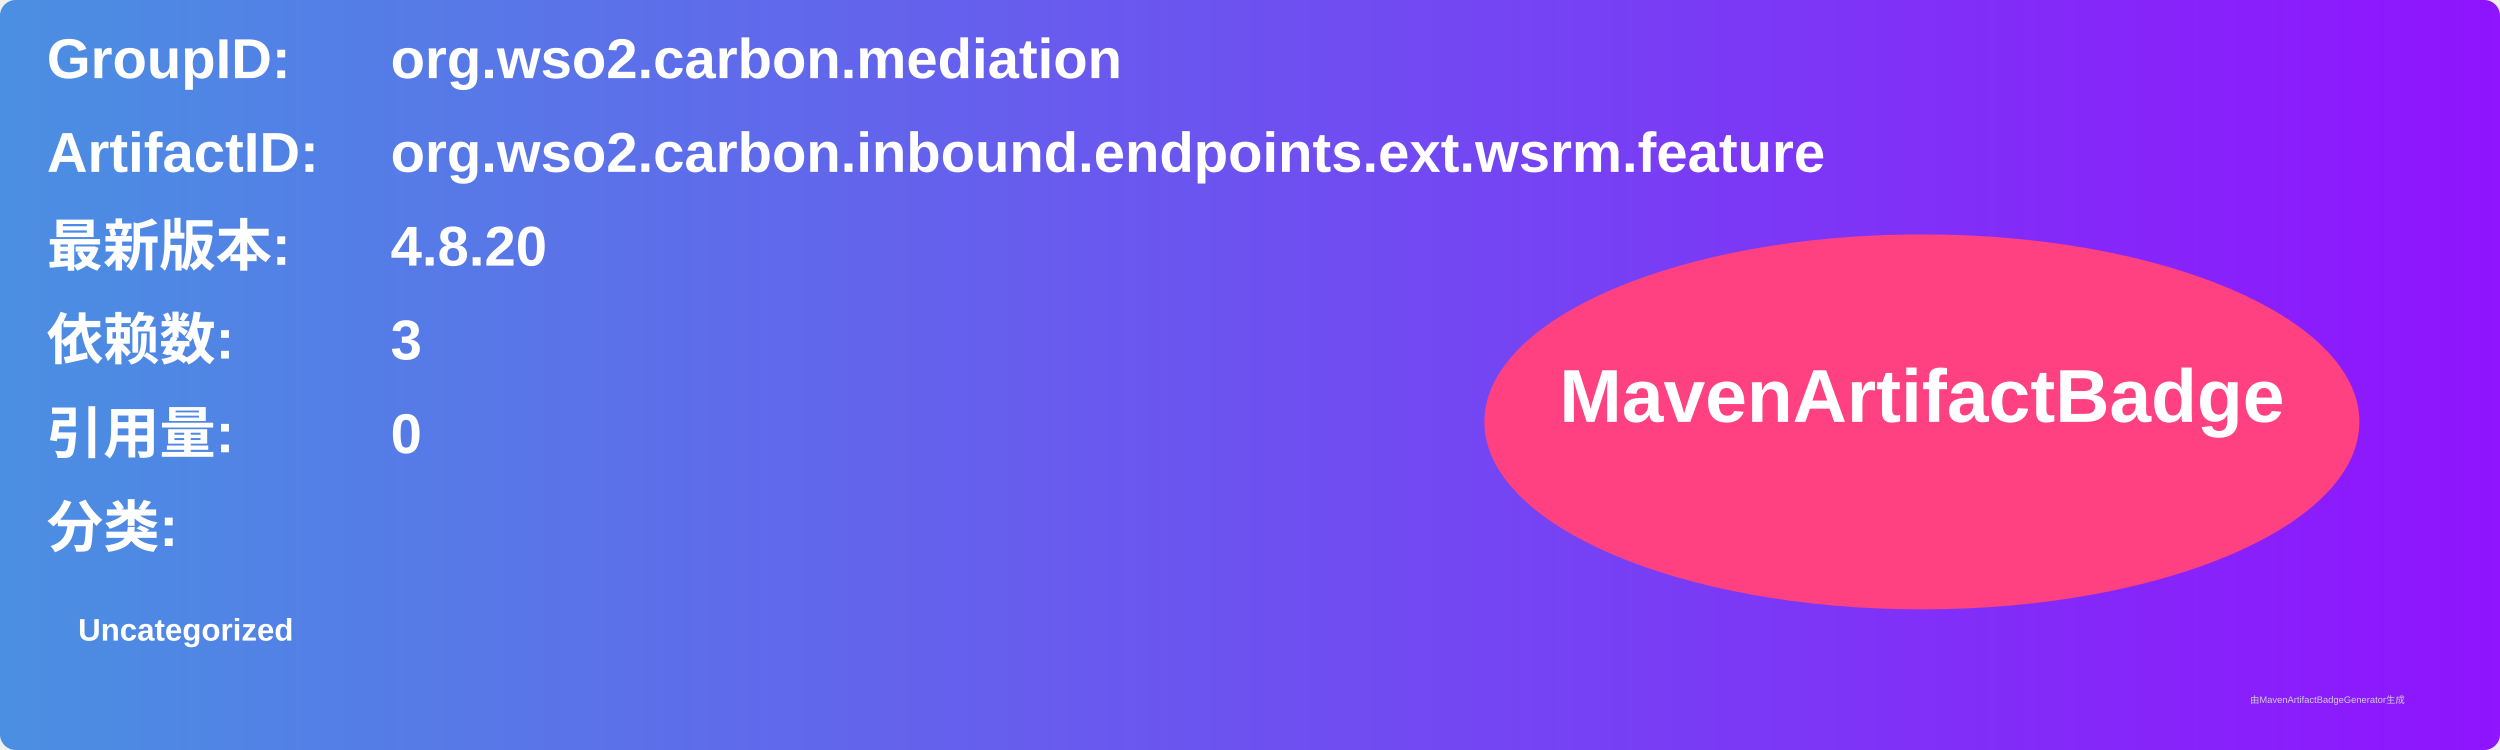
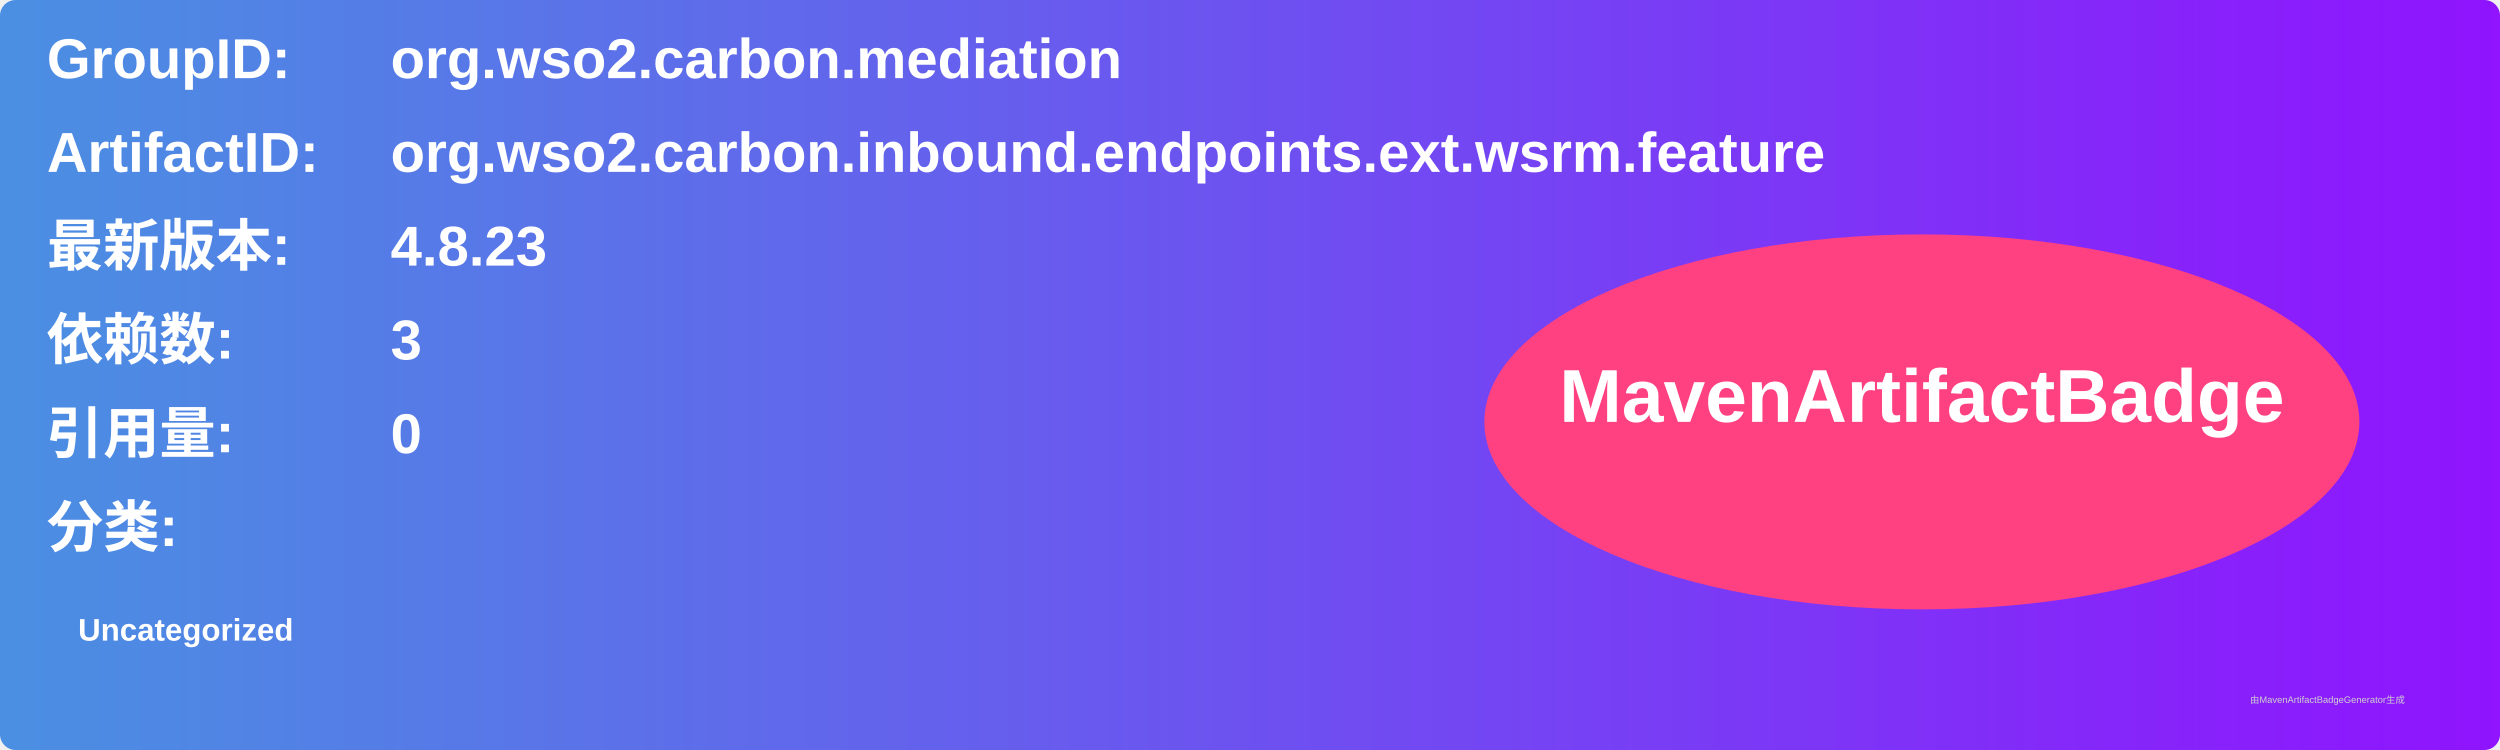
<svg xmlns="http://www.w3.org/2000/svg" width="800" height="240" viewBox="0 0 800 240">
  <linearGradient id="grad" x1="0%" y1="0%" x2="100%" y2="0%">
    <stop offset="0%" stop-color="#4a90e2" />
    <stop offset="100%" stop-color="#9013fe" />
  </linearGradient>
  <rect width="100%" height="100%" rx="5" ry="5" fill="url(#grad)" />
  <g transform="translate(15, 15)">
    <text x="0" y="10" font-family="Arial" font-size="18" fill="white" font-weight="bold" width="260">GroupID:</text>
    <text x="110" y="10" font-family="Arial" font-size="18" fill="white" font-weight="bold" width="460">org.wso2.carbon.mediation</text>
    <text x="0" y="40" font-family="Arial" font-size="18" fill="white" font-weight="bold" width="260">ArtifactID:</text>
    <text x="110" y="40" font-family="Arial" font-size="18" fill="white" font-weight="bold" width="460">org.wso2.carbon.inbound.endpoints.ext.wsrm.feature</text>
    <text x="0" y="70" font-family="Arial" font-size="18" fill="white" font-weight="bold">最新版本:</text>
    <text x="110" y="70" font-family="Arial" font-size="18" fill="white" font-weight="bold">
-       <tspan font-weight="bold">4.8.20</tspan>
+       <tspan font-weight="bold">4.8.23</tspan>
    </text>
    <text x="0" y="100" font-family="Arial" font-size="18" fill="white" font-weight="bold">依赖数: </text>
    <text x="110" y="100" font-family="Arial" font-size="18" fill="white">
      <tspan font-weight="bold">3</tspan>
    </text>
    <text x="0" y="130" font-family="Arial" font-size="18" fill="white" font-weight="bold">引用量: </text>
    <text x="110" y="130" font-family="Arial" font-size="18" fill="white">
      <tspan font-weight="bold">0</tspan>
    </text>
    <text x="0" y="160" font-family="Arial" font-size="18" fill="white" font-weight="bold">分类:</text>
    <text x="10" y="190" font-family="Arial" font-size="10" fill="white">
      <tspan font-weight="bold">Uncategorized</tspan>
    </text>
    <ellipse cx="600" cy="120" rx="140" ry="60" fill="#ff4081" />
    <text x="600" y="120" text-anchor="middle" font-family="Arial" font-size="24" fill="white" font-weight="bold">MavenArtifactBadge</text>
  </g>
  <text x="720" y="225" font-family="Arial" font-size="3" fill="#d0d0d0">由MavenArtifactBadgeGenerator生成</text>
</svg>
